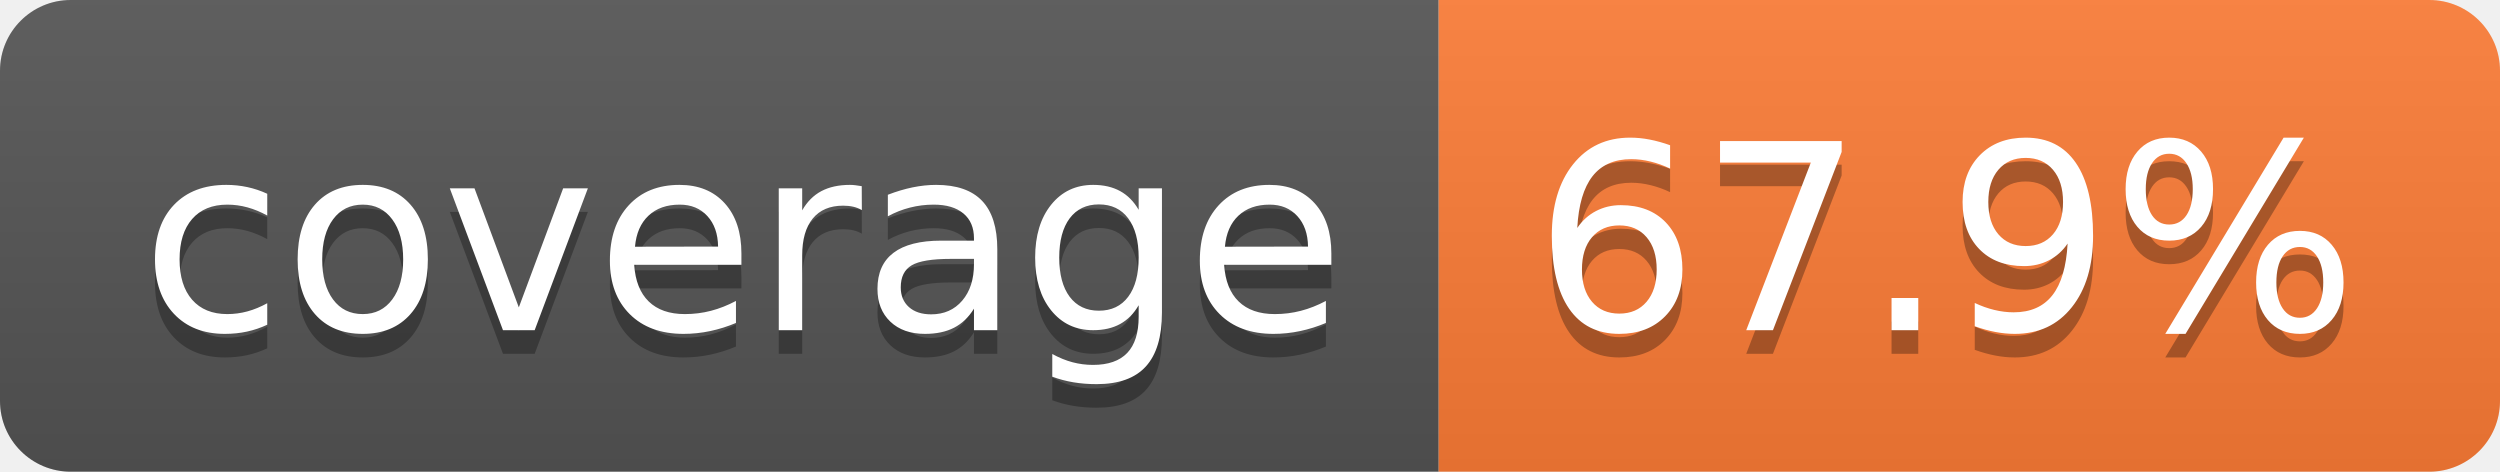
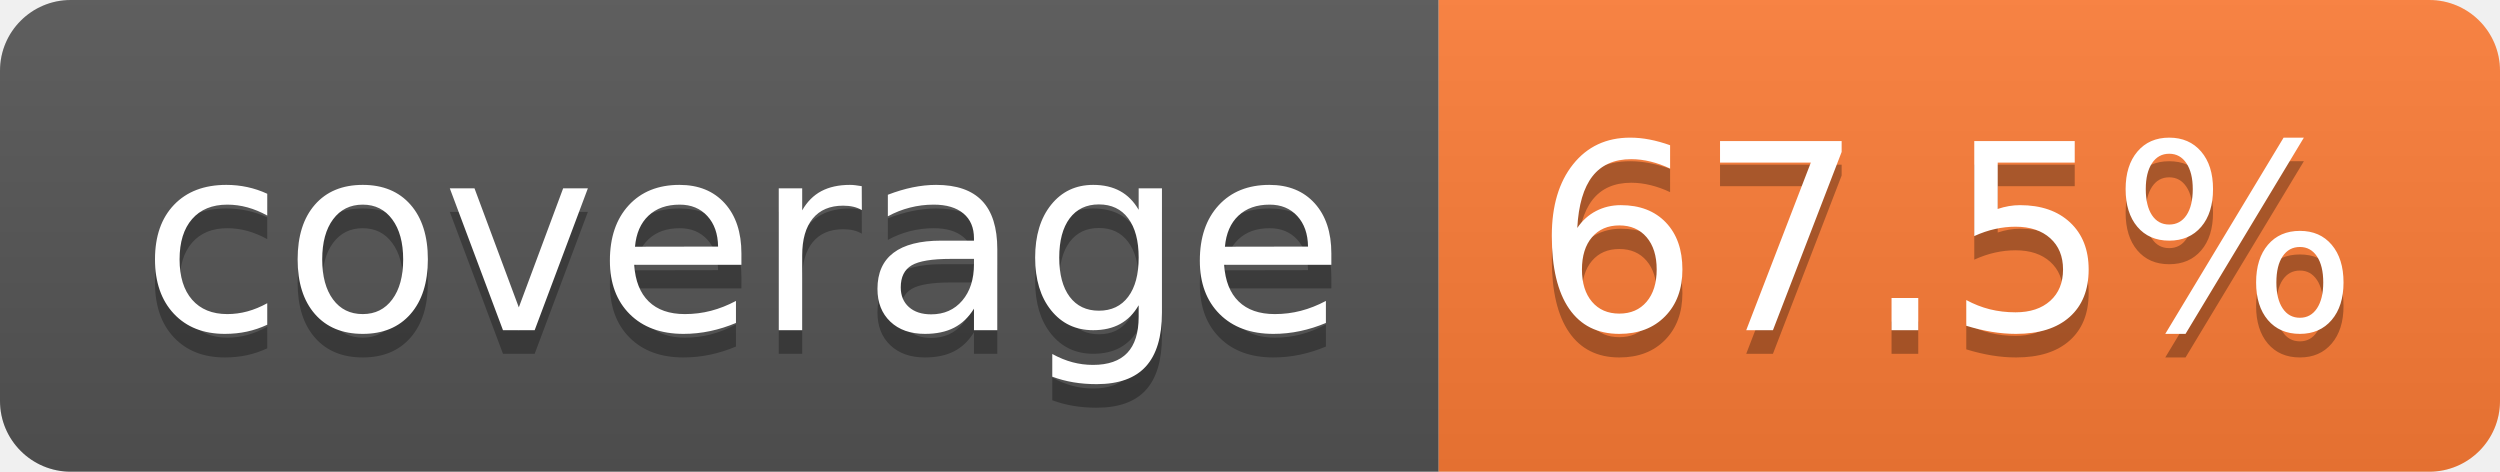
- <svg xmlns="http://www.w3.org/2000/svg" width="106" height="20" role="img" aria-label="coverage: 67.9%">
+ <svg xmlns="http://www.w3.org/2000/svg" width="106" height="20" role="img" aria-label="coverage: 67.5%">
  <linearGradient id="s" x2="0" y2="100%">
    <stop offset="0" stop-color="#bbb" stop-opacity=".1" />
    <stop offset="1" stop-opacity=".1" />
  </linearGradient>
  <clipPath id="r">
    <rect width="106" height="20" rx="3" fill="#fff" />
  </clipPath>
  <g clip-path="url(#r)">
    <rect width="61" height="20" fill="#555" />
    <rect x="61" width="45" height="20" fill="#fe7d37" />
    <rect width="106" height="20" fill="url(#s)" />
  </g>
  <g fill="#fff" text-anchor="middle" font-family="Verdana,Geneva,DejaVu Sans,sans-serif" text-rendering="geometricPrecision" font-size="110">
    <text aria-hidden="true" x="315" y="150" fill="#010101" fill-opacity=".3" transform="scale(.1)" textLength="510">coverage</text>
    <text x="315" y="140" transform="scale(.1)" fill="#fff" textLength="510">coverage</text>
-     <text aria-hidden="true" x="825" y="150" fill="#010101" fill-opacity=".3" transform="scale(.1)" textLength="350">67.9%</text>
-     <text x="825" y="140" transform="scale(.1)" fill="#fff" textLength="350">67.9%</text>
+     <text aria-hidden="true" x="825" y="150" fill="#010101" fill-opacity=".3" transform="scale(.1)" textLength="350">67.5%</text>
+     <text x="825" y="140" transform="scale(.1)" fill="#fff" textLength="350">67.5%</text>
  </g>
</svg>
